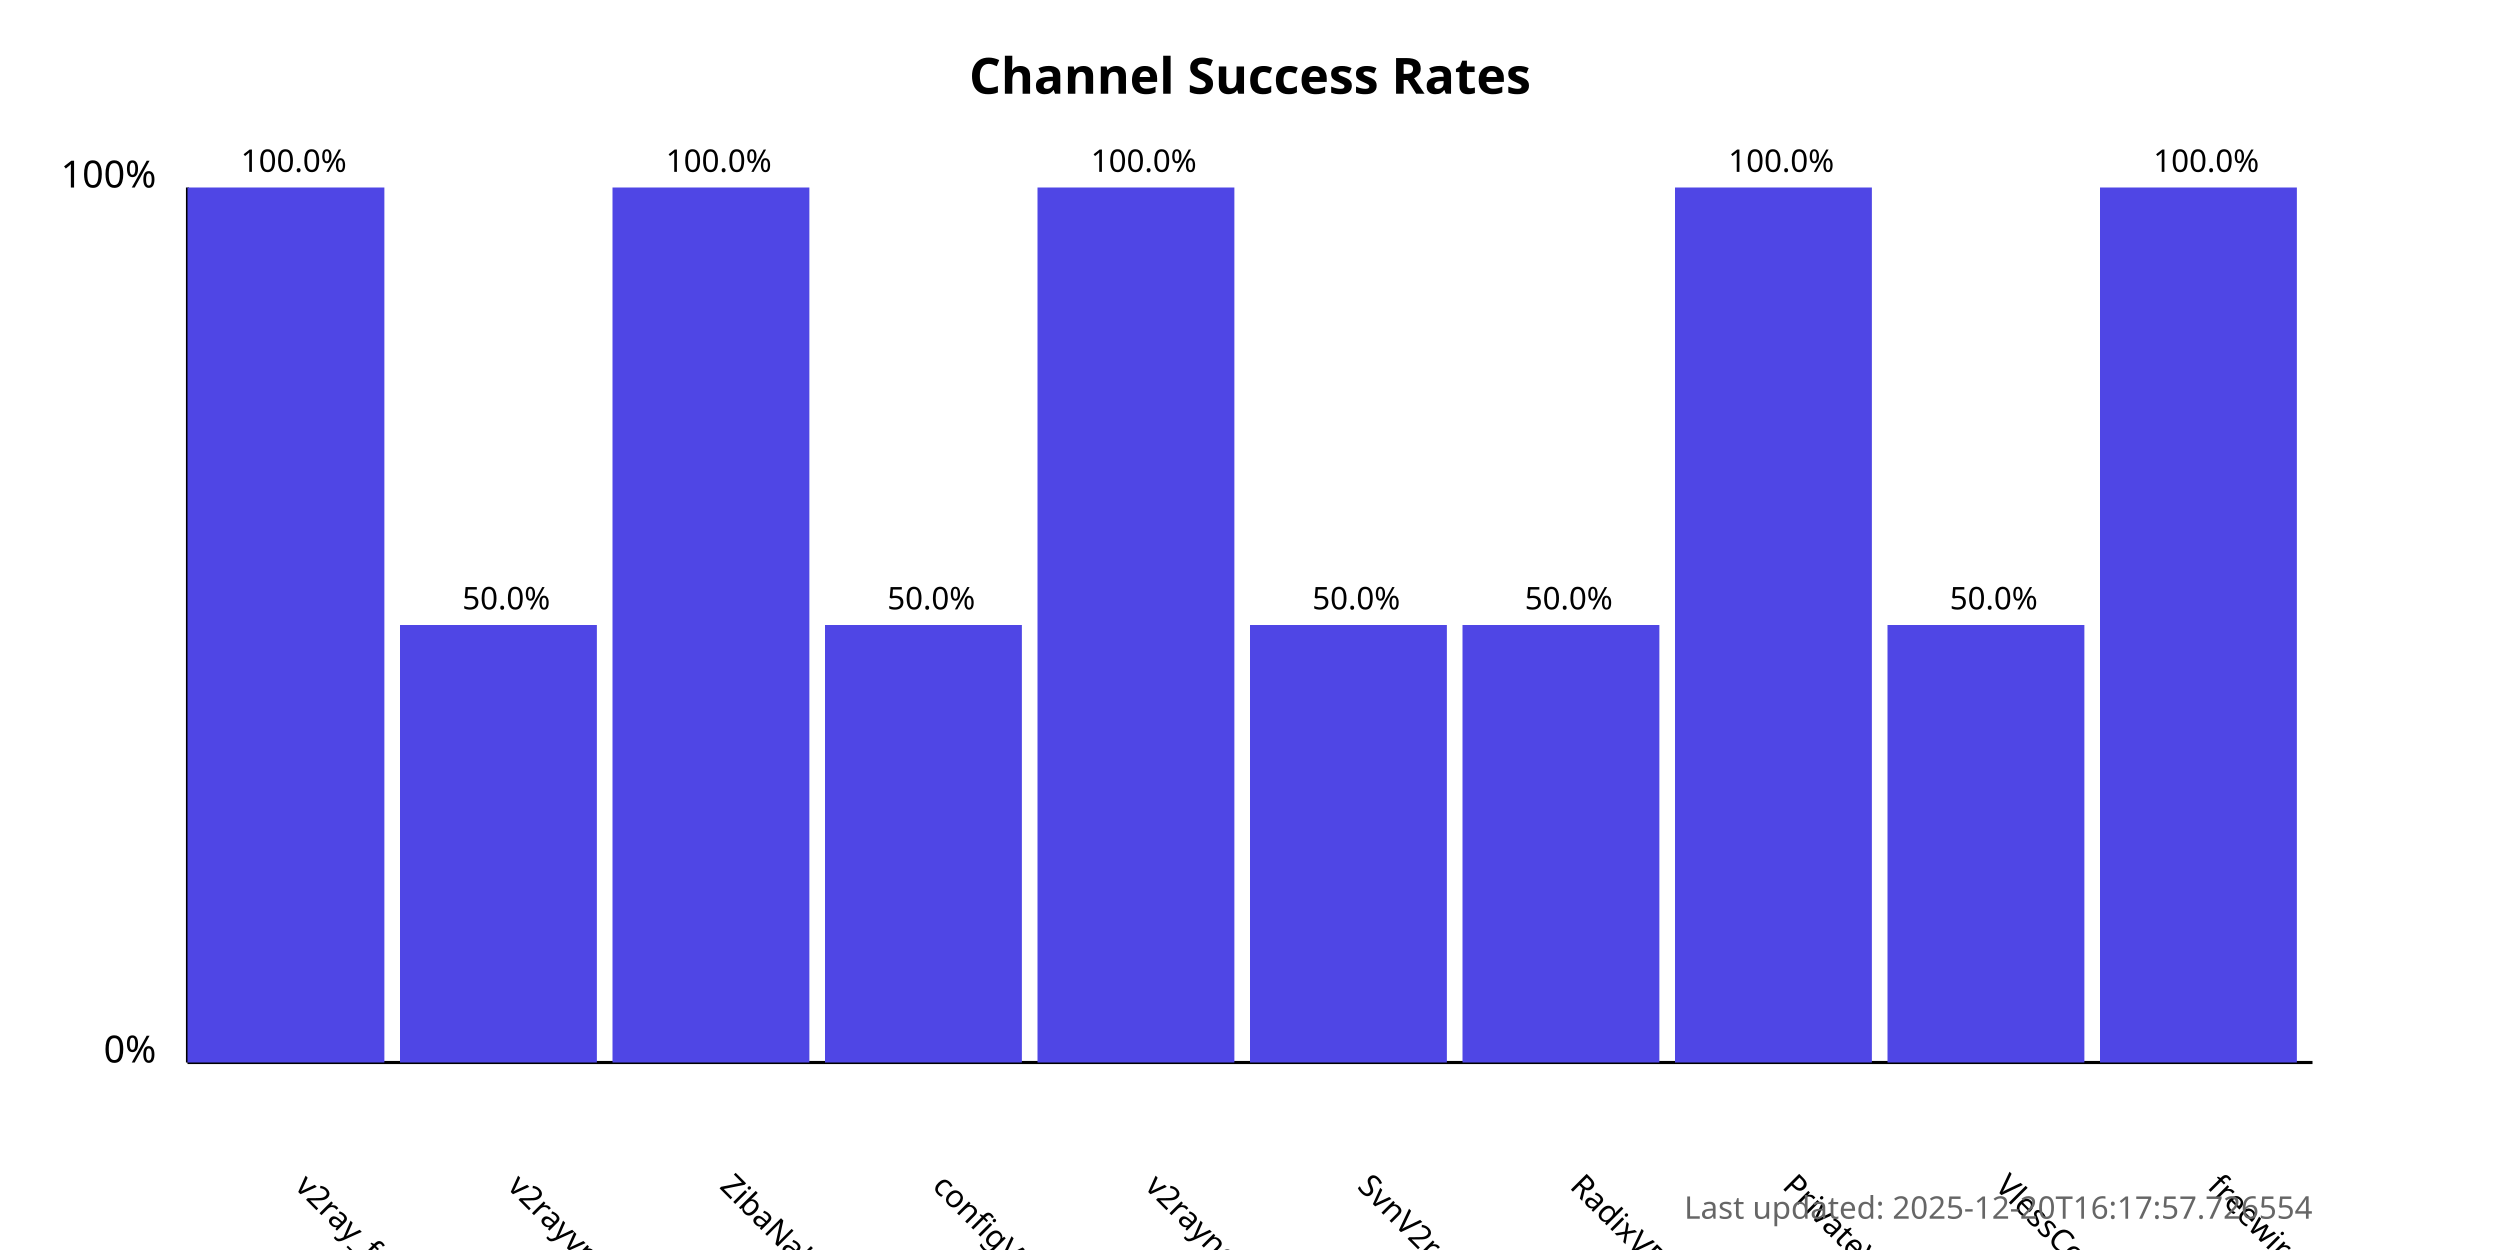
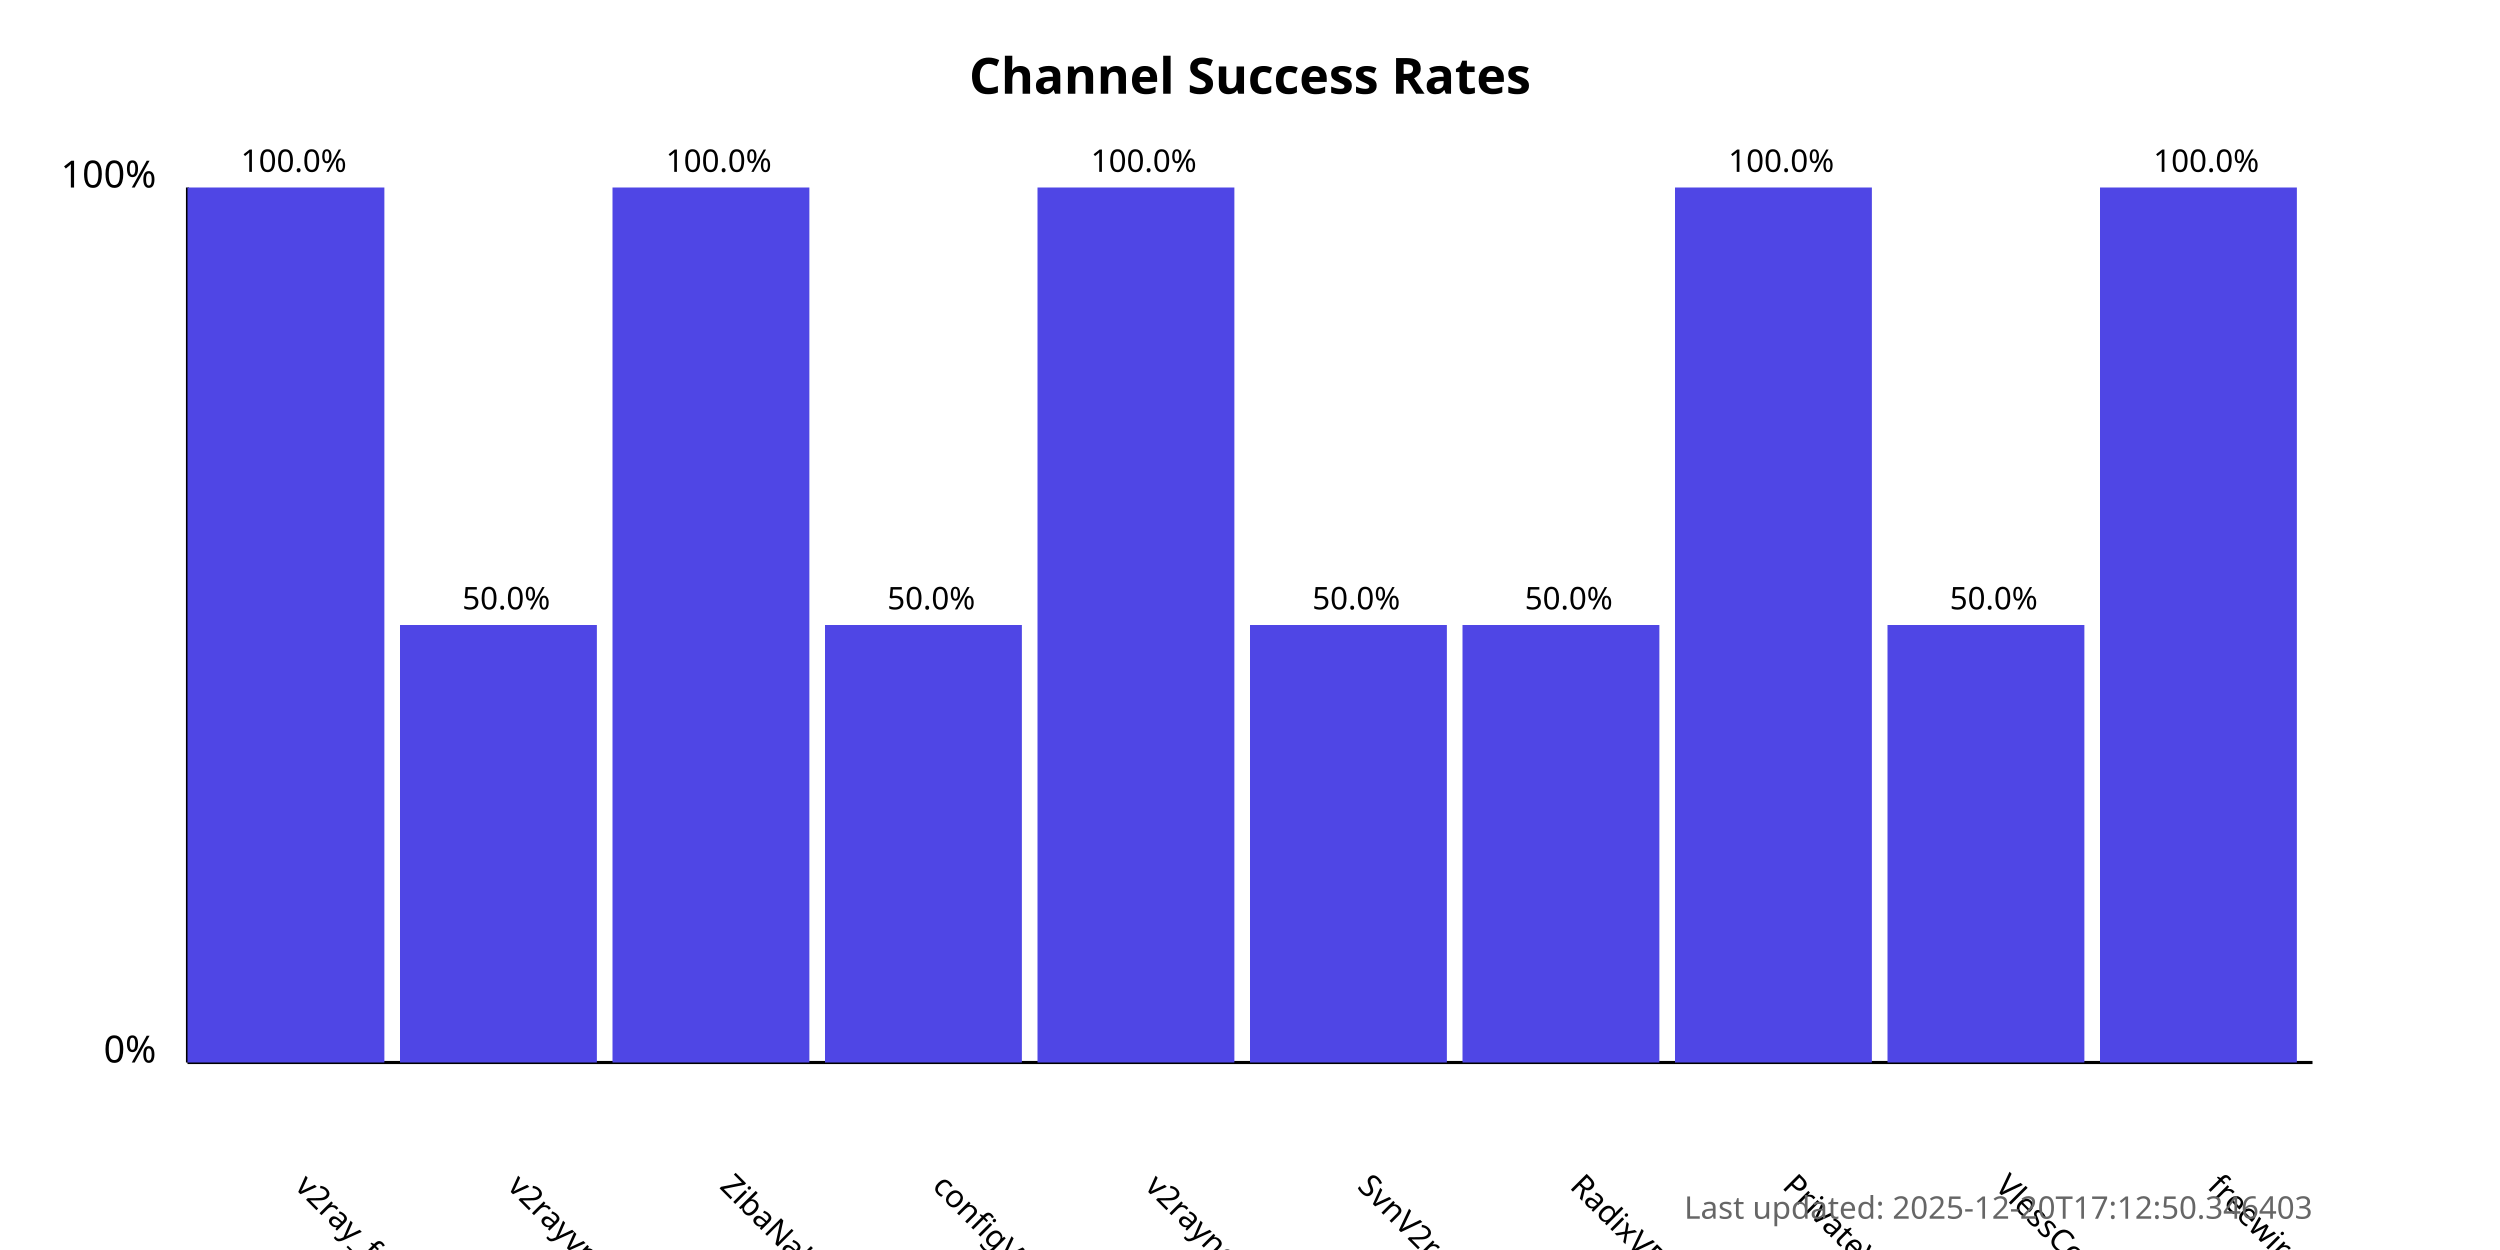
<svg xmlns="http://www.w3.org/2000/svg" width="800" height="400">
  <style>
            .chart-title { font: bold 16px sans-serif; }
            .axis-label { font: 12px sans-serif; }
            .tick-label { font: 10px sans-serif; }
            .bar { fill: #4f46e5; }
            .bar:hover { fill: #6366f1; }
            .timestamp { font: 10px sans-serif; fill: #666; }
        </style>
  <text x="400.0" y="30" text-anchor="middle" class="chart-title">
            Channel Success Rates
        </text>
  <line x1="60" y1="340" x2="60" y2="60" stroke="black" stroke-width="1" />
  <line x1="60" y1="340" x2="740" y2="340" stroke="black" stroke-width="1" />
  <text x="50" y="340" text-anchor="end" class="axis-label">0%</text>
  <text x="50" y="60" text-anchor="end" class="axis-label">100%</text>
  <g>
    <rect x="60" y="60.0" width="63.0" height="280.0" class="bar" />
    <text x="94.0" y="380" transform="rotate(45, 94.0, 380)" text-anchor="start" class="tick-label">
                v2ray_free_conf
            </text>
    <text x="94.0" y="55.0" text-anchor="middle" class="tick-label">
                100.0%
            </text>
  </g>
  <g>
    <rect x="128.0" y="200.0" width="63.0" height="140.0" class="bar" />
    <text x="162.0" y="380" transform="rotate(45, 162.0, 380)" text-anchor="start" class="tick-label">
                v2rayvpno
            </text>
    <text x="162.0" y="195.0" text-anchor="middle" class="tick-label">
                50.0%
            </text>
  </g>
  <g>
    <rect x="196.0" y="60.0" width="63.0" height="280.0" class="bar" />
    <text x="230.0" y="380" transform="rotate(45, 230.0, 380)" text-anchor="start" class="tick-label">
                ZibaNabz
            </text>
    <text x="230.0" y="55.0" text-anchor="middle" class="tick-label">
                100.0%
            </text>
  </g>
  <g>
    <rect x="264.0" y="200.0" width="63.0" height="140.0" class="bar" />
    <text x="298.0" y="380" transform="rotate(45, 298.0, 380)" text-anchor="start" class="tick-label">
                configV2rayForFree
            </text>
    <text x="298.0" y="195.0" text-anchor="middle" class="tick-label">
                50.0%
            </text>
  </g>
  <g>
    <rect x="332.0" y="60.0" width="63.0" height="280.0" class="bar" />
    <text x="366.0" y="380" transform="rotate(45, 366.0, 380)" text-anchor="start" class="tick-label">
                v2rayngvpn
            </text>
    <text x="366.0" y="55.0" text-anchor="middle" class="tick-label">
                100.0%
            </text>
  </g>
  <g>
    <rect x="400.0" y="200.0" width="63.0" height="140.0" class="bar" />
    <text x="434.0" y="380" transform="rotate(45, 434.0, 380)" text-anchor="start" class="tick-label">
                SvnV2ray
            </text>
    <text x="434.0" y="195.0" text-anchor="middle" class="tick-label">
                50.0%
            </text>
  </g>
  <g>
    <rect x="468.0" y="200.0" width="63.0" height="140.0" class="bar" />
    <text x="502.0" y="380" transform="rotate(45, 502.0, 380)" text-anchor="start" class="tick-label">
                RadixVPN
            </text>
    <text x="502.0" y="195.0" text-anchor="middle" class="tick-label">
                50.0%
            </text>
  </g>
  <g>
    <rect x="536.0" y="60.0" width="63.0" height="280.0" class="bar" />
    <text x="570.0" y="380" transform="rotate(45, 570.0, 380)" text-anchor="start" class="tick-label">
                PrivateVPNs
            </text>
    <text x="570.0" y="55.0" text-anchor="middle" class="tick-label">
                100.0%
            </text>
  </g>
  <g>
    <rect x="604.0" y="200.0" width="63.0" height="140.0" class="bar" />
    <text x="638.0" y="380" transform="rotate(45, 638.0, 380)" text-anchor="start" class="tick-label">
                VlessConfig
            </text>
    <text x="638.0" y="195.0" text-anchor="middle" class="tick-label">
                50.0%
            </text>
  </g>
  <g>
    <rect x="672.0" y="60.0" width="63.0" height="280.0" class="bar" />
    <text x="706.0" y="380" transform="rotate(45, 706.0, 380)" text-anchor="start" class="tick-label">
                freewireguard
            </text>
    <text x="706.0" y="55.0" text-anchor="middle" class="tick-label">
                100.0%
            </text>
  </g>
  <text x="740" y="390" text-anchor="end" class="timestamp">
-             Last updated: 2025-12-20T16:17:57.726554
+             Last updated: 2025-12-20T17:12:50.346403
        </text>
</svg>
